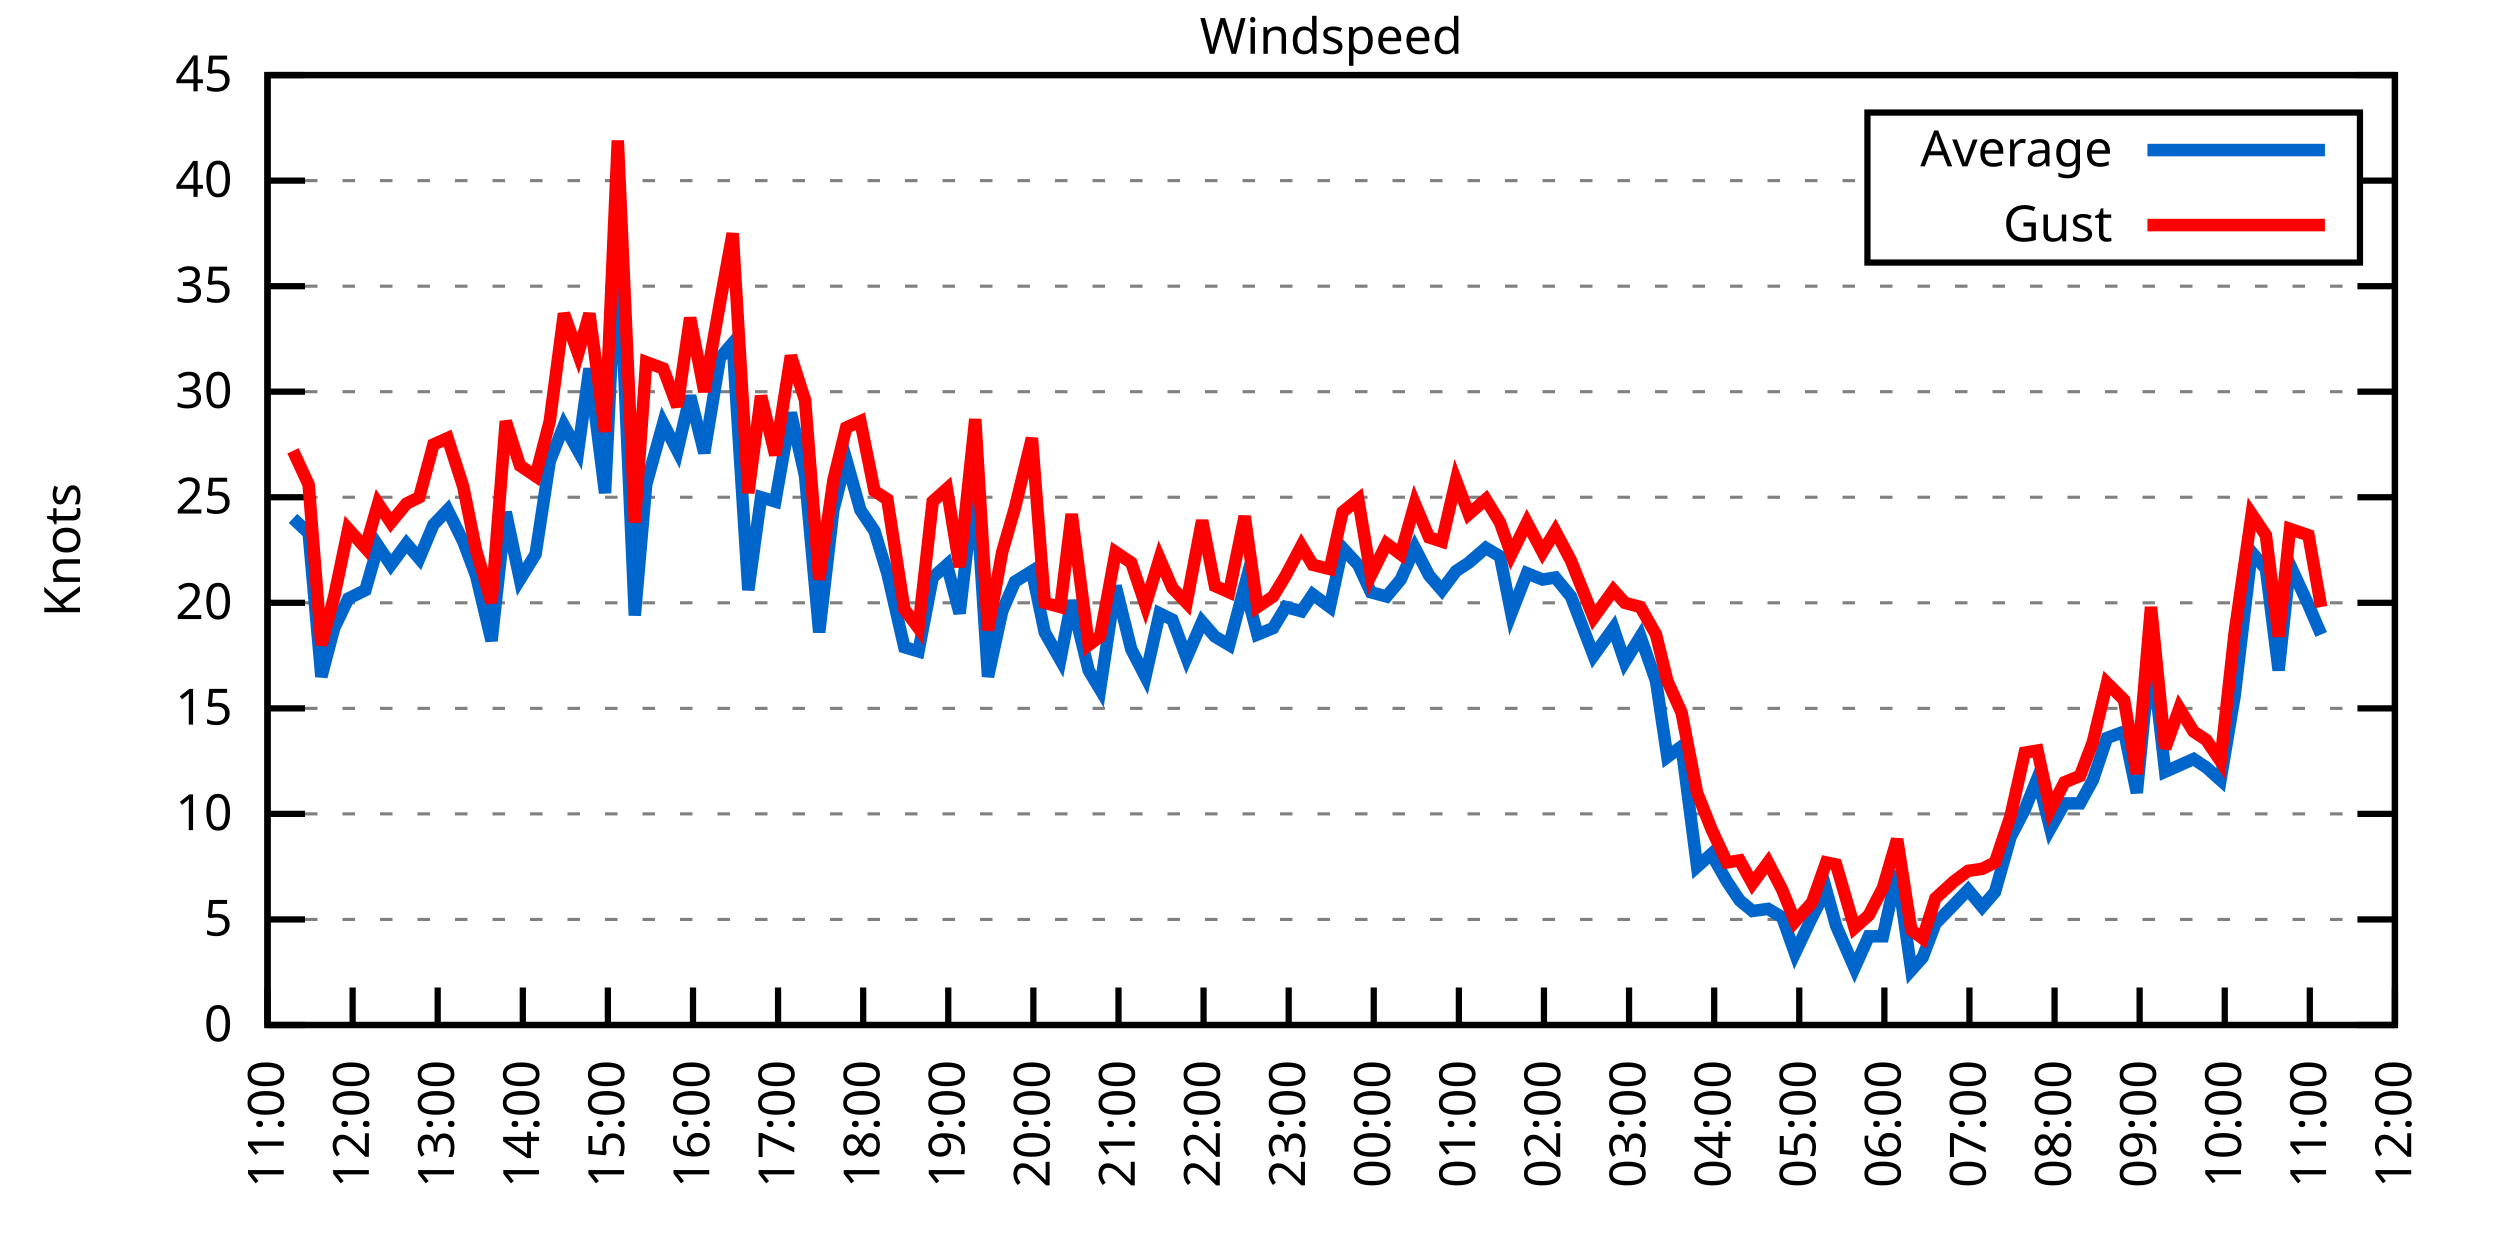
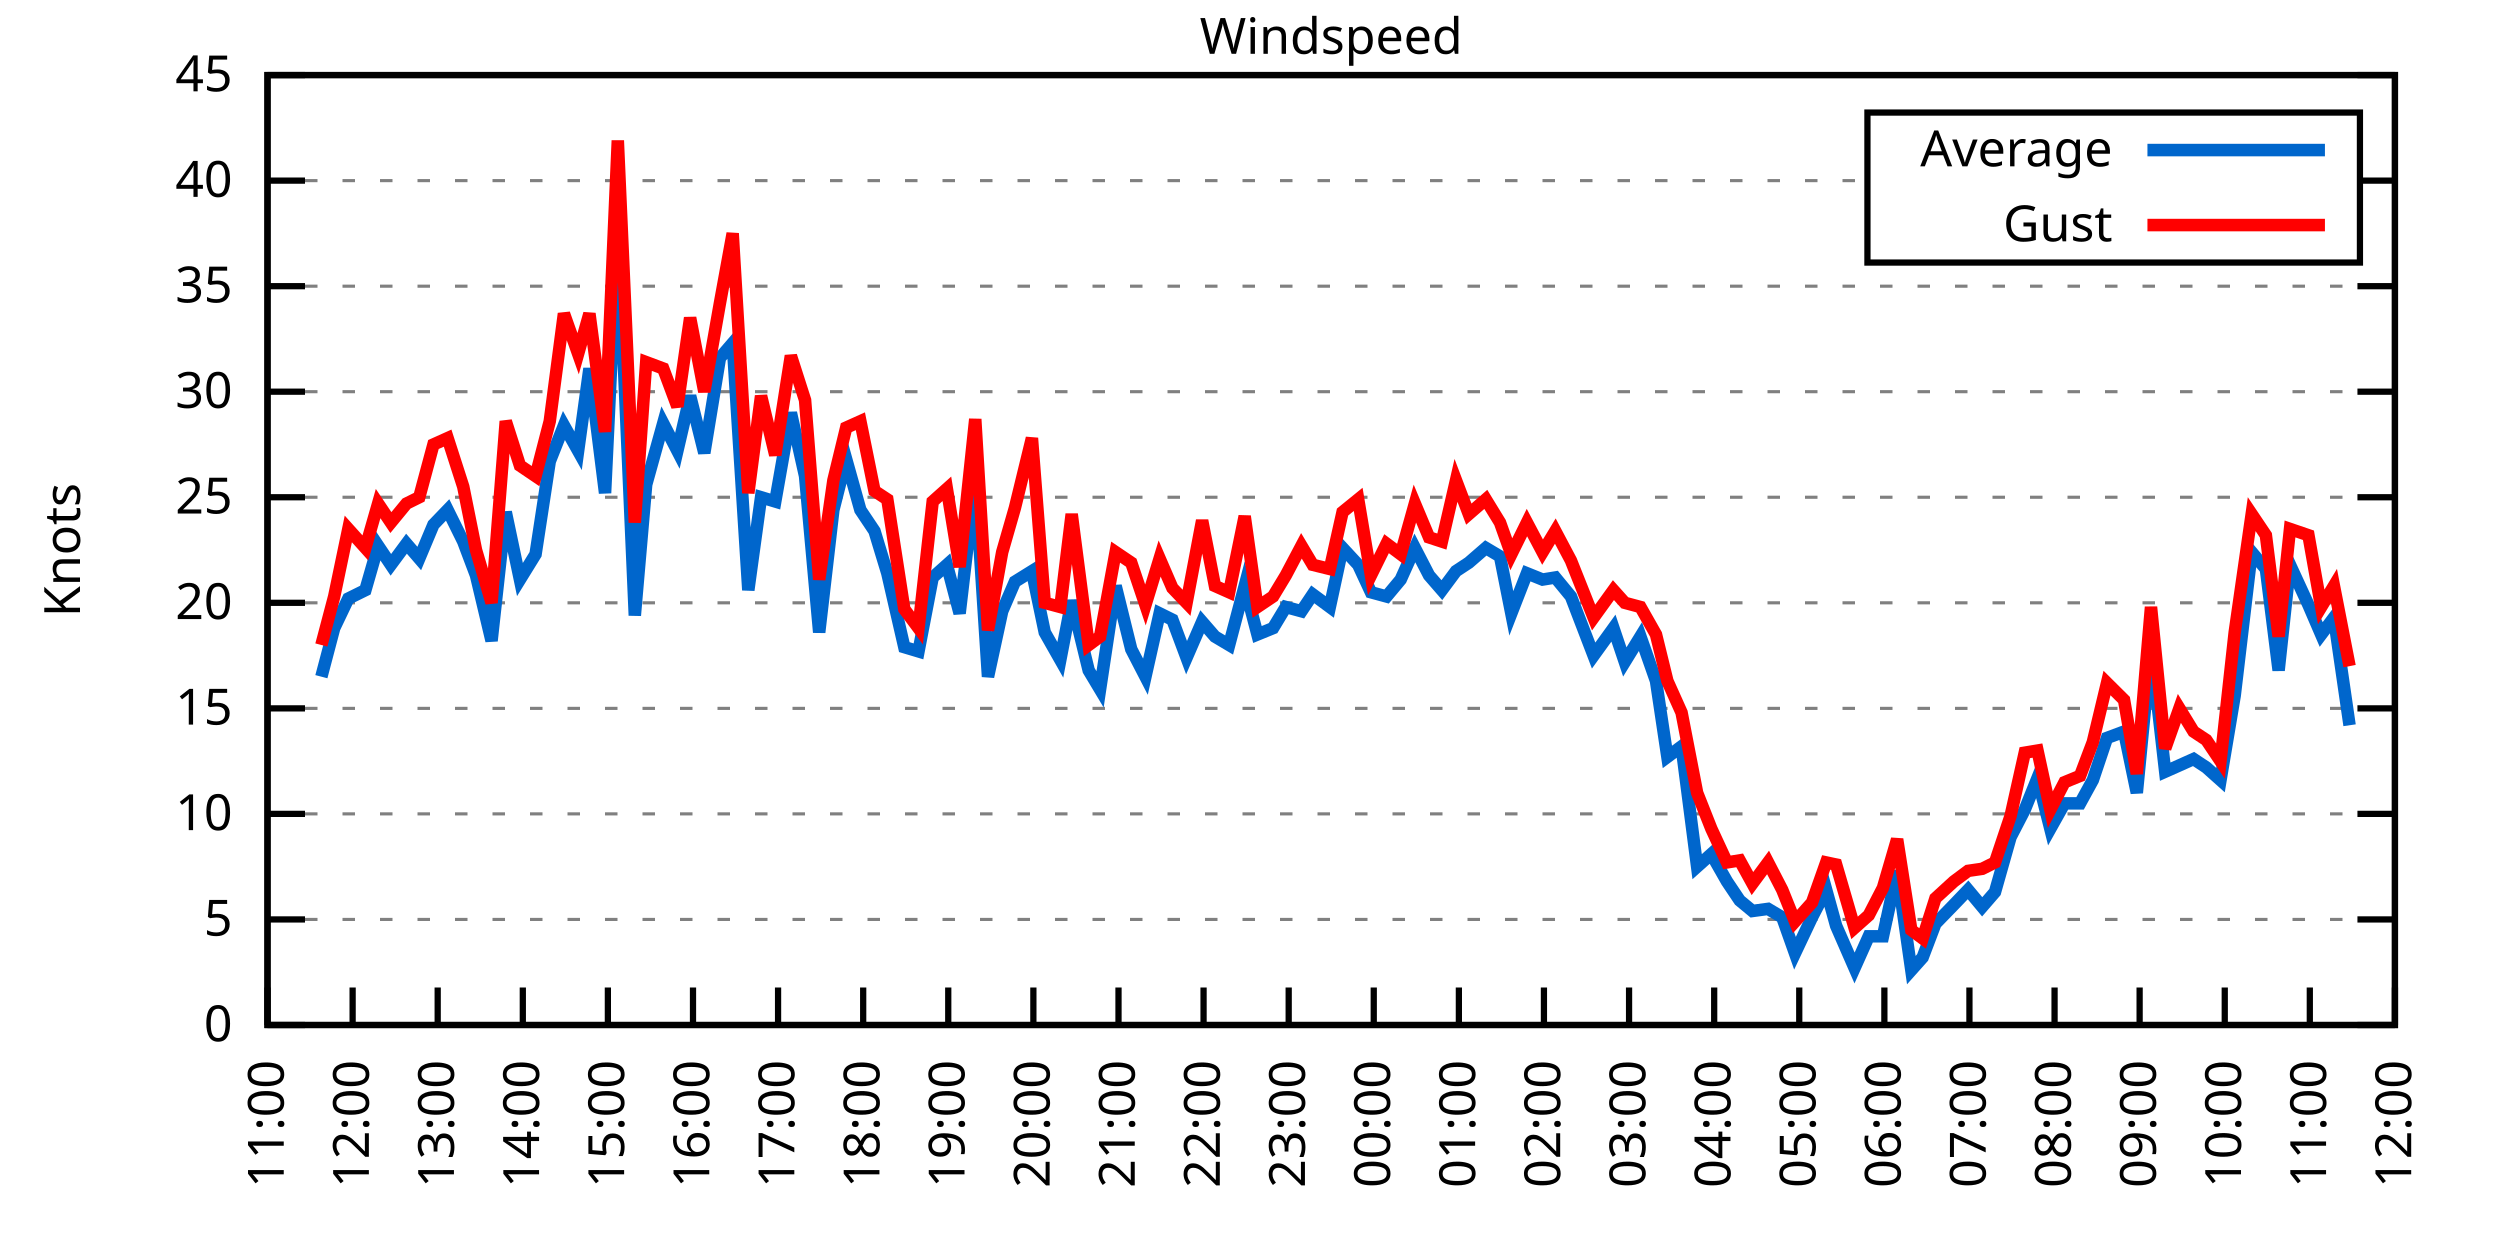
<svg xmlns="http://www.w3.org/2000/svg" xmlns:xlink="http://www.w3.org/1999/xlink" width="400" height="200" viewBox="0 0 400 200">
  <g id="gnuplot_canvas">
    <rect x="0" y="0" width="400" height="200" fill="none" />
    <defs>
      <circle id="gpDot" r="0.5" stroke-width="0.5" stroke="currentColor" />
      <path id="gpPt0" stroke-width="0.333" stroke="currentColor" d="M-1,0 h2 M0,-1 v2" />
      <path id="gpPt1" stroke-width="0.333" stroke="currentColor" d="M-1,-1 L1,1 M1,-1 L-1,1" />
      <path id="gpPt2" stroke-width="0.333" stroke="currentColor" d="M-1,0 L1,0 M0,-1 L0,1 M-1,-1 L1,1 M-1,1 L1,-1" />
      <rect id="gpPt3" stroke-width="0.333" stroke="currentColor" x="-1" y="-1" width="2" height="2" />
      <rect id="gpPt4" stroke-width="0.333" stroke="currentColor" fill="currentColor" x="-1" y="-1" width="2" height="2" />
      <circle id="gpPt5" stroke-width="0.333" stroke="currentColor" cx="0" cy="0" r="1" />
      <use xlink:href="#gpPt5" id="gpPt6" fill="currentColor" stroke="none" />
      <path id="gpPt7" stroke-width="0.333" stroke="currentColor" d="M0,-1.33 L-1.33,0.67 L1.33,0.67 z" />
      <use xlink:href="#gpPt7" id="gpPt8" fill="currentColor" stroke="none" />
      <use xlink:href="#gpPt7" id="gpPt9" stroke="currentColor" transform="rotate(180)" />
      <use xlink:href="#gpPt9" id="gpPt10" fill="currentColor" stroke="none" />
      <use xlink:href="#gpPt3" id="gpPt11" stroke="currentColor" transform="rotate(45)" />
      <use xlink:href="#gpPt11" id="gpPt12" fill="currentColor" stroke="none" />
      <path id="gpPt13" stroke-width="0.333" stroke="currentColor" d="M0,1.330 L1.265,0.411 L0.782,-1.067 L-0.782,-1.076 L-1.265,0.411 z" />
      <use xlink:href="#gpPt13" id="gpPt14" fill="currentColor" stroke="none" />
      <filter id="textbox" filterUnits="objectBoundingBox" x="0" y="0" height="1" width="1">
        <feFlood flood-color="white" flood-opacity="1" result="bgnd" />
        <feComposite in="SourceGraphic" in2="bgnd" operator="atop" />
      </filter>
      <filter id="greybox" filterUnits="objectBoundingBox" x="0" y="0" height="1" width="1">
        <feFlood flood-color="lightgrey" flood-opacity="1" result="grey" />
        <feComposite in="SourceGraphic" in2="grey" operator="atop" />
      </filter>
    </defs>
    <g fill="none" color="white" stroke="currentColor" stroke-width="1.00" stroke-linecap="butt" stroke-linejoin="miter">
</g>
    <g fill="none" color="black" stroke="currentColor" stroke-width="1.00" stroke-linecap="butt" stroke-linejoin="miter">
      <g stroke="none" shape-rendering="crispEdges">
        <polygon fill="rgb(255, 255, 255)" points="42.80,164.00 383.18,164.00 383.18,12.02 42.80,12.02 " />
      </g>
    </g>
    <g fill="none" color="black" stroke="currentColor" stroke-width="1.00" stroke-linecap="butt" stroke-linejoin="miter">
</g>
    <g fill="none" color="black" stroke="black" stroke-width="0.50" stroke-linecap="butt" stroke-linejoin="miter">
</g>
    <g fill="none" color="gray" stroke="currentColor" stroke-width="0.50" stroke-linecap="butt" stroke-linejoin="miter">
      <path stroke="gray" stroke-dasharray="2,4" class="gridline" d="M42.80,164.00 L383.19,164.00  " />
    </g>
    <g fill="none" color="gray" stroke="gray" stroke-width="1.00" stroke-linecap="butt" stroke-linejoin="miter">
</g>
    <g fill="none" color="black" stroke="currentColor" stroke-width="1.00" stroke-linecap="butt" stroke-linejoin="miter">
      <path stroke="black" d="M42.80,164.00 L48.80,164.00 M383.19,164.00 L377.19,164.00  " />
      <g transform="translate(37.20,166.60)" stroke="none" fill="black" font-family="Sans" font-size="8.00" text-anchor="end">
        <text>
          <tspan font-family="Sans"> 0</tspan>
        </text>
      </g>
    </g>
    <g fill="none" color="black" stroke="currentColor" stroke-width="1.00" stroke-linecap="butt" stroke-linejoin="miter">
</g>
    <g fill="none" color="black" stroke="black" stroke-width="0.50" stroke-linecap="butt" stroke-linejoin="miter">
</g>
    <g fill="none" color="gray" stroke="currentColor" stroke-width="0.50" stroke-linecap="butt" stroke-linejoin="miter">
      <path stroke="gray" stroke-dasharray="2,4" class="gridline" d="M42.80,147.11 L383.19,147.11  " />
    </g>
    <g fill="none" color="gray" stroke="gray" stroke-width="1.00" stroke-linecap="butt" stroke-linejoin="miter">
</g>
    <g fill="none" color="black" stroke="currentColor" stroke-width="1.00" stroke-linecap="butt" stroke-linejoin="miter">
      <path stroke="black" d="M42.80,147.11 L48.80,147.11 M383.19,147.11 L377.19,147.11  " />
      <g transform="translate(37.20,149.71)" stroke="none" fill="black" font-family="Sans" font-size="8.00" text-anchor="end">
        <text>
          <tspan font-family="Sans"> 5</tspan>
        </text>
      </g>
    </g>
    <g fill="none" color="black" stroke="currentColor" stroke-width="1.00" stroke-linecap="butt" stroke-linejoin="miter">
</g>
    <g fill="none" color="black" stroke="black" stroke-width="0.50" stroke-linecap="butt" stroke-linejoin="miter">
</g>
    <g fill="none" color="gray" stroke="currentColor" stroke-width="0.50" stroke-linecap="butt" stroke-linejoin="miter">
      <path stroke="gray" stroke-dasharray="2,4" class="gridline" d="M42.80,130.22 L383.19,130.22  " />
    </g>
    <g fill="none" color="gray" stroke="gray" stroke-width="1.00" stroke-linecap="butt" stroke-linejoin="miter">
</g>
    <g fill="none" color="black" stroke="currentColor" stroke-width="1.00" stroke-linecap="butt" stroke-linejoin="miter">
      <path stroke="black" d="M42.80,130.22 L48.80,130.22 M383.19,130.22 L377.19,130.22  " />
      <g transform="translate(37.20,132.82)" stroke="none" fill="black" font-family="Sans" font-size="8.00" text-anchor="end">
        <text>
          <tspan font-family="Sans"> 10</tspan>
        </text>
      </g>
    </g>
    <g fill="none" color="black" stroke="currentColor" stroke-width="1.00" stroke-linecap="butt" stroke-linejoin="miter">
</g>
    <g fill="none" color="black" stroke="black" stroke-width="0.50" stroke-linecap="butt" stroke-linejoin="miter">
</g>
    <g fill="none" color="gray" stroke="currentColor" stroke-width="0.50" stroke-linecap="butt" stroke-linejoin="miter">
      <path stroke="gray" stroke-dasharray="2,4" class="gridline" d="M42.80,113.34 L383.19,113.34  " />
    </g>
    <g fill="none" color="gray" stroke="gray" stroke-width="1.00" stroke-linecap="butt" stroke-linejoin="miter">
</g>
    <g fill="none" color="black" stroke="currentColor" stroke-width="1.00" stroke-linecap="butt" stroke-linejoin="miter">
      <path stroke="black" d="M42.80,113.34 L48.80,113.34 M383.19,113.34 L377.19,113.34  " />
      <g transform="translate(37.20,115.94)" stroke="none" fill="black" font-family="Sans" font-size="8.00" text-anchor="end">
        <text>
          <tspan font-family="Sans"> 15</tspan>
        </text>
      </g>
    </g>
    <g fill="none" color="black" stroke="currentColor" stroke-width="1.00" stroke-linecap="butt" stroke-linejoin="miter">
</g>
    <g fill="none" color="black" stroke="black" stroke-width="0.50" stroke-linecap="butt" stroke-linejoin="miter">
</g>
    <g fill="none" color="gray" stroke="currentColor" stroke-width="0.50" stroke-linecap="butt" stroke-linejoin="miter">
      <path stroke="gray" stroke-dasharray="2,4" class="gridline" d="M42.80,96.45 L383.19,96.45  " />
    </g>
    <g fill="none" color="gray" stroke="gray" stroke-width="1.00" stroke-linecap="butt" stroke-linejoin="miter">
</g>
    <g fill="none" color="black" stroke="currentColor" stroke-width="1.00" stroke-linecap="butt" stroke-linejoin="miter">
      <path stroke="black" d="M42.80,96.45 L48.80,96.45 M383.19,96.45 L377.19,96.45  " />
      <g transform="translate(37.20,99.05)" stroke="none" fill="black" font-family="Sans" font-size="8.00" text-anchor="end">
        <text>
          <tspan font-family="Sans"> 20</tspan>
        </text>
      </g>
    </g>
    <g fill="none" color="black" stroke="currentColor" stroke-width="1.00" stroke-linecap="butt" stroke-linejoin="miter">
</g>
    <g fill="none" color="black" stroke="black" stroke-width="0.50" stroke-linecap="butt" stroke-linejoin="miter">
</g>
    <g fill="none" color="gray" stroke="currentColor" stroke-width="0.50" stroke-linecap="butt" stroke-linejoin="miter">
      <path stroke="gray" stroke-dasharray="2,4" class="gridline" d="M42.80,79.56 L383.19,79.56  " />
    </g>
    <g fill="none" color="gray" stroke="gray" stroke-width="1.00" stroke-linecap="butt" stroke-linejoin="miter">
</g>
    <g fill="none" color="black" stroke="currentColor" stroke-width="1.00" stroke-linecap="butt" stroke-linejoin="miter">
      <path stroke="black" d="M42.80,79.56 L48.80,79.56 M383.19,79.56 L377.19,79.56  " />
      <g transform="translate(37.20,82.16)" stroke="none" fill="black" font-family="Sans" font-size="8.00" text-anchor="end">
        <text>
          <tspan font-family="Sans"> 25</tspan>
        </text>
      </g>
    </g>
    <g fill="none" color="black" stroke="currentColor" stroke-width="1.00" stroke-linecap="butt" stroke-linejoin="miter">
</g>
    <g fill="none" color="black" stroke="black" stroke-width="0.50" stroke-linecap="butt" stroke-linejoin="miter">
</g>
    <g fill="none" color="gray" stroke="currentColor" stroke-width="0.50" stroke-linecap="butt" stroke-linejoin="miter">
      <path stroke="gray" stroke-dasharray="2,4" class="gridline" d="M42.80,62.67 L383.19,62.67  " />
    </g>
    <g fill="none" color="gray" stroke="gray" stroke-width="1.00" stroke-linecap="butt" stroke-linejoin="miter">
</g>
    <g fill="none" color="black" stroke="currentColor" stroke-width="1.00" stroke-linecap="butt" stroke-linejoin="miter">
      <path stroke="black" d="M42.80,62.67 L48.80,62.67 M383.19,62.67 L377.19,62.67  " />
      <g transform="translate(37.20,65.27)" stroke="none" fill="black" font-family="Sans" font-size="8.00" text-anchor="end">
        <text>
          <tspan font-family="Sans"> 30</tspan>
        </text>
      </g>
    </g>
    <g fill="none" color="black" stroke="currentColor" stroke-width="1.00" stroke-linecap="butt" stroke-linejoin="miter">
</g>
    <g fill="none" color="black" stroke="black" stroke-width="0.50" stroke-linecap="butt" stroke-linejoin="miter">
</g>
    <g fill="none" color="gray" stroke="currentColor" stroke-width="0.50" stroke-linecap="butt" stroke-linejoin="miter">
      <path stroke="gray" stroke-dasharray="2,4" class="gridline" d="M42.80,45.79 L383.19,45.79  " />
    </g>
    <g fill="none" color="gray" stroke="gray" stroke-width="1.00" stroke-linecap="butt" stroke-linejoin="miter">
</g>
    <g fill="none" color="black" stroke="currentColor" stroke-width="1.00" stroke-linecap="butt" stroke-linejoin="miter">
      <path stroke="black" d="M42.80,45.79 L48.80,45.79 M383.19,45.79 L377.19,45.79  " />
      <g transform="translate(37.20,48.39)" stroke="none" fill="black" font-family="Sans" font-size="8.00" text-anchor="end">
        <text>
          <tspan font-family="Sans"> 35</tspan>
        </text>
      </g>
    </g>
    <g fill="none" color="black" stroke="currentColor" stroke-width="1.00" stroke-linecap="butt" stroke-linejoin="miter">
</g>
    <g fill="none" color="black" stroke="black" stroke-width="0.50" stroke-linecap="butt" stroke-linejoin="miter">
</g>
    <g fill="none" color="gray" stroke="currentColor" stroke-width="0.50" stroke-linecap="butt" stroke-linejoin="miter">
      <path stroke="gray" stroke-dasharray="2,4" class="gridline" d="M42.80,28.90 L298.79,28.90 M377.59,28.90 L383.19,28.90  " />
    </g>
    <g fill="none" color="gray" stroke="gray" stroke-width="1.00" stroke-linecap="butt" stroke-linejoin="miter">
</g>
    <g fill="none" color="black" stroke="currentColor" stroke-width="1.00" stroke-linecap="butt" stroke-linejoin="miter">
      <path stroke="black" d="M42.80,28.90 L48.80,28.90 M383.19,28.90 L377.19,28.90  " />
      <g transform="translate(37.20,31.50)" stroke="none" fill="black" font-family="Sans" font-size="8.00" text-anchor="end">
        <text>
          <tspan font-family="Sans"> 40</tspan>
        </text>
      </g>
    </g>
    <g fill="none" color="black" stroke="currentColor" stroke-width="1.00" stroke-linecap="butt" stroke-linejoin="miter">
</g>
    <g fill="none" color="black" stroke="black" stroke-width="0.50" stroke-linecap="butt" stroke-linejoin="miter">
</g>
    <g fill="none" color="gray" stroke="currentColor" stroke-width="0.50" stroke-linecap="butt" stroke-linejoin="miter">
      <path stroke="gray" stroke-dasharray="2,4" class="gridline" d="M42.80,12.01 L383.19,12.01  " />
    </g>
    <g fill="none" color="gray" stroke="gray" stroke-width="1.00" stroke-linecap="butt" stroke-linejoin="miter">
</g>
    <g fill="none" color="black" stroke="currentColor" stroke-width="1.00" stroke-linecap="butt" stroke-linejoin="miter">
      <path stroke="black" d="M42.80,12.01 L48.80,12.01 M383.19,12.01 L377.19,12.01  " />
      <g transform="translate(37.20,14.61)" stroke="none" fill="black" font-family="Sans" font-size="8.00" text-anchor="end">
        <text>
          <tspan font-family="Sans"> 45</tspan>
        </text>
      </g>
    </g>
    <g fill="none" color="black" stroke="currentColor" stroke-width="1.00" stroke-linecap="butt" stroke-linejoin="miter">
      <path stroke="black" d="M42.80,164.00 L42.80,158.00  " />
      <g transform="translate(45.40,169.60) rotate(270.00)" stroke="none" fill="black" font-family="Sans" font-size="8.00" text-anchor="end">
        <text>
          <tspan font-family="Sans">11:00</tspan>
        </text>
      </g>
    </g>
    <g fill="none" color="black" stroke="currentColor" stroke-width="1.00" stroke-linecap="butt" stroke-linejoin="miter">
      <path stroke="black" d="M56.42,164.00 L56.42,158.00  " />
      <g transform="translate(59.02,169.60) rotate(270.00)" stroke="none" fill="black" font-family="Sans" font-size="8.00" text-anchor="end">
        <text>
          <tspan font-family="Sans">12:00</tspan>
        </text>
      </g>
    </g>
    <g fill="none" color="black" stroke="currentColor" stroke-width="1.00" stroke-linecap="butt" stroke-linejoin="miter">
      <path stroke="black" d="M70.03,164.00 L70.03,158.00  " />
      <g transform="translate(72.63,169.60) rotate(270.00)" stroke="none" fill="black" font-family="Sans" font-size="8.00" text-anchor="end">
        <text>
          <tspan font-family="Sans">13:00</tspan>
        </text>
      </g>
    </g>
    <g fill="none" color="black" stroke="currentColor" stroke-width="1.00" stroke-linecap="butt" stroke-linejoin="miter">
      <path stroke="black" d="M83.65,164.00 L83.65,158.00  " />
      <g transform="translate(86.25,169.60) rotate(270.00)" stroke="none" fill="black" font-family="Sans" font-size="8.00" text-anchor="end">
        <text>
          <tspan font-family="Sans">14:00</tspan>
        </text>
      </g>
    </g>
    <g fill="none" color="black" stroke="currentColor" stroke-width="1.00" stroke-linecap="butt" stroke-linejoin="miter">
      <path stroke="black" d="M97.26,164.00 L97.26,158.00  " />
      <g transform="translate(99.86,169.60) rotate(270.00)" stroke="none" fill="black" font-family="Sans" font-size="8.00" text-anchor="end">
        <text>
          <tspan font-family="Sans">15:00</tspan>
        </text>
      </g>
    </g>
    <g fill="none" color="black" stroke="currentColor" stroke-width="1.00" stroke-linecap="butt" stroke-linejoin="miter">
      <path stroke="black" d="M110.88,164.00 L110.88,158.00  " />
      <g transform="translate(113.48,169.60) rotate(270.00)" stroke="none" fill="black" font-family="Sans" font-size="8.00" text-anchor="end">
        <text>
          <tspan font-family="Sans">16:00</tspan>
        </text>
      </g>
    </g>
    <g fill="none" color="black" stroke="currentColor" stroke-width="1.00" stroke-linecap="butt" stroke-linejoin="miter">
      <path stroke="black" d="M124.49,164.00 L124.49,158.00  " />
      <g transform="translate(127.09,169.60) rotate(270.00)" stroke="none" fill="black" font-family="Sans" font-size="8.00" text-anchor="end">
        <text>
          <tspan font-family="Sans">17:00</tspan>
        </text>
      </g>
    </g>
    <g fill="none" color="black" stroke="currentColor" stroke-width="1.00" stroke-linecap="butt" stroke-linejoin="miter">
      <path stroke="black" d="M138.11,164.00 L138.11,158.00  " />
      <g transform="translate(140.71,169.60) rotate(270.00)" stroke="none" fill="black" font-family="Sans" font-size="8.00" text-anchor="end">
        <text>
          <tspan font-family="Sans">18:00</tspan>
        </text>
      </g>
    </g>
    <g fill="none" color="black" stroke="currentColor" stroke-width="1.00" stroke-linecap="butt" stroke-linejoin="miter">
      <path stroke="black" d="M151.72,164.00 L151.72,158.00  " />
      <g transform="translate(154.32,169.60) rotate(270.00)" stroke="none" fill="black" font-family="Sans" font-size="8.00" text-anchor="end">
        <text>
          <tspan font-family="Sans">19:00</tspan>
        </text>
      </g>
    </g>
    <g fill="none" color="black" stroke="currentColor" stroke-width="1.00" stroke-linecap="butt" stroke-linejoin="miter">
      <path stroke="black" d="M165.34,164.00 L165.34,158.00  " />
      <g transform="translate(167.94,169.60) rotate(270.00)" stroke="none" fill="black" font-family="Sans" font-size="8.00" text-anchor="end">
        <text>
          <tspan font-family="Sans">20:00</tspan>
        </text>
      </g>
    </g>
    <g fill="none" color="black" stroke="currentColor" stroke-width="1.00" stroke-linecap="butt" stroke-linejoin="miter">
      <path stroke="black" d="M178.96,164.00 L178.96,158.00  " />
      <g transform="translate(181.56,169.60) rotate(270.00)" stroke="none" fill="black" font-family="Sans" font-size="8.00" text-anchor="end">
        <text>
          <tspan font-family="Sans">21:00</tspan>
        </text>
      </g>
    </g>
    <g fill="none" color="black" stroke="currentColor" stroke-width="1.00" stroke-linecap="butt" stroke-linejoin="miter">
      <path stroke="black" d="M192.57,164.00 L192.57,158.00  " />
      <g transform="translate(195.17,169.60) rotate(270.00)" stroke="none" fill="black" font-family="Sans" font-size="8.00" text-anchor="end">
        <text>
          <tspan font-family="Sans">22:00</tspan>
        </text>
      </g>
    </g>
    <g fill="none" color="black" stroke="currentColor" stroke-width="1.00" stroke-linecap="butt" stroke-linejoin="miter">
      <path stroke="black" d="M206.19,164.00 L206.19,158.00  " />
      <g transform="translate(208.79,169.60) rotate(270.00)" stroke="none" fill="black" font-family="Sans" font-size="8.00" text-anchor="end">
        <text>
          <tspan font-family="Sans">23:00</tspan>
        </text>
      </g>
    </g>
    <g fill="none" color="black" stroke="currentColor" stroke-width="1.00" stroke-linecap="butt" stroke-linejoin="miter">
      <path stroke="black" d="M219.80,164.00 L219.80,158.00  " />
      <g transform="translate(222.40,169.60) rotate(270.00)" stroke="none" fill="black" font-family="Sans" font-size="8.00" text-anchor="end">
        <text>
          <tspan font-family="Sans">00:00</tspan>
        </text>
      </g>
    </g>
    <g fill="none" color="black" stroke="currentColor" stroke-width="1.00" stroke-linecap="butt" stroke-linejoin="miter">
      <path stroke="black" d="M233.42,164.00 L233.42,158.00  " />
      <g transform="translate(236.02,169.60) rotate(270.00)" stroke="none" fill="black" font-family="Sans" font-size="8.00" text-anchor="end">
        <text>
          <tspan font-family="Sans">01:00</tspan>
        </text>
      </g>
    </g>
    <g fill="none" color="black" stroke="currentColor" stroke-width="1.00" stroke-linecap="butt" stroke-linejoin="miter">
      <path stroke="black" d="M247.03,164.00 L247.03,158.00  " />
      <g transform="translate(249.63,169.60) rotate(270.00)" stroke="none" fill="black" font-family="Sans" font-size="8.00" text-anchor="end">
        <text>
          <tspan font-family="Sans">02:00</tspan>
        </text>
      </g>
    </g>
    <g fill="none" color="black" stroke="currentColor" stroke-width="1.00" stroke-linecap="butt" stroke-linejoin="miter">
      <path stroke="black" d="M260.65,164.00 L260.65,158.00  " />
      <g transform="translate(263.25,169.60) rotate(270.00)" stroke="none" fill="black" font-family="Sans" font-size="8.00" text-anchor="end">
        <text>
          <tspan font-family="Sans">03:00</tspan>
        </text>
      </g>
    </g>
    <g fill="none" color="black" stroke="currentColor" stroke-width="1.00" stroke-linecap="butt" stroke-linejoin="miter">
      <path stroke="black" d="M274.27,164.00 L274.27,158.00  " />
      <g transform="translate(276.87,169.60) rotate(270.00)" stroke="none" fill="black" font-family="Sans" font-size="8.00" text-anchor="end">
        <text>
          <tspan font-family="Sans">04:00</tspan>
        </text>
      </g>
    </g>
    <g fill="none" color="black" stroke="currentColor" stroke-width="1.00" stroke-linecap="butt" stroke-linejoin="miter">
      <path stroke="black" d="M287.88,164.00 L287.88,158.00  " />
      <g transform="translate(290.48,169.60) rotate(270.00)" stroke="none" fill="black" font-family="Sans" font-size="8.00" text-anchor="end">
        <text>
          <tspan font-family="Sans">05:00</tspan>
        </text>
      </g>
    </g>
    <g fill="none" color="black" stroke="currentColor" stroke-width="1.00" stroke-linecap="butt" stroke-linejoin="miter">
      <path stroke="black" d="M301.50,164.00 L301.50,158.00  " />
      <g transform="translate(304.10,169.60) rotate(270.00)" stroke="none" fill="black" font-family="Sans" font-size="8.00" text-anchor="end">
        <text>
          <tspan font-family="Sans">06:00</tspan>
        </text>
      </g>
    </g>
    <g fill="none" color="black" stroke="currentColor" stroke-width="1.00" stroke-linecap="butt" stroke-linejoin="miter">
      <path stroke="black" d="M315.11,164.00 L315.11,158.00  " />
      <g transform="translate(317.71,169.60) rotate(270.00)" stroke="none" fill="black" font-family="Sans" font-size="8.00" text-anchor="end">
        <text>
          <tspan font-family="Sans">07:00</tspan>
        </text>
      </g>
    </g>
    <g fill="none" color="black" stroke="currentColor" stroke-width="1.00" stroke-linecap="butt" stroke-linejoin="miter">
      <path stroke="black" d="M328.73,164.00 L328.73,158.00  " />
      <g transform="translate(331.33,169.60) rotate(270.00)" stroke="none" fill="black" font-family="Sans" font-size="8.00" text-anchor="end">
        <text>
          <tspan font-family="Sans">08:00</tspan>
        </text>
      </g>
    </g>
    <g fill="none" color="black" stroke="currentColor" stroke-width="1.00" stroke-linecap="butt" stroke-linejoin="miter">
      <path stroke="black" d="M342.34,164.00 L342.34,158.00  " />
      <g transform="translate(344.94,169.60) rotate(270.00)" stroke="none" fill="black" font-family="Sans" font-size="8.00" text-anchor="end">
        <text>
          <tspan font-family="Sans">09:00</tspan>
        </text>
      </g>
    </g>
    <g fill="none" color="black" stroke="currentColor" stroke-width="1.00" stroke-linecap="butt" stroke-linejoin="miter">
      <path stroke="black" d="M355.96,164.00 L355.96,158.00  " />
      <g transform="translate(358.56,169.60) rotate(270.00)" stroke="none" fill="black" font-family="Sans" font-size="8.00" text-anchor="end">
        <text>
          <tspan font-family="Sans">10:00</tspan>
        </text>
      </g>
    </g>
    <g fill="none" color="black" stroke="currentColor" stroke-width="1.00" stroke-linecap="butt" stroke-linejoin="miter">
      <path stroke="black" d="M369.57,164.00 L369.57,158.00  " />
      <g transform="translate(372.17,169.60) rotate(270.00)" stroke="none" fill="black" font-family="Sans" font-size="8.00" text-anchor="end">
        <text>
          <tspan font-family="Sans">11:00</tspan>
        </text>
      </g>
    </g>
    <g fill="none" color="black" stroke="currentColor" stroke-width="1.00" stroke-linecap="butt" stroke-linejoin="miter">
      <path stroke="black" d="M383.19,164.00 L383.19,158.00  " />
      <g transform="translate(385.79,169.60) rotate(270.00)" stroke="none" fill="black" font-family="Sans" font-size="8.00" text-anchor="end">
        <text>
          <tspan font-family="Sans">12:00</tspan>
        </text>
      </g>
    </g>
    <g fill="none" color="black" stroke="currentColor" stroke-width="1.00" stroke-linecap="butt" stroke-linejoin="miter">
</g>
    <g fill="none" color="black" stroke="currentColor" stroke-width="1.00" stroke-linecap="butt" stroke-linejoin="miter">
      <path stroke="black" d="M42.80,12.01 L42.80,164.00 L383.19,164.00 L383.19,12.01 L42.80,12.01 Z  " />
    </g>
    <g fill="none" color="black" stroke="currentColor" stroke-width="1.00" stroke-linecap="butt" stroke-linejoin="miter">
</g>
    <g fill="none" color="black" stroke="currentColor" stroke-width="1.00" stroke-linecap="butt" stroke-linejoin="miter">
      <path stroke="black" d="M298.79,42.01 L298.79,18.01 L377.59,18.01 L377.59,42.01 L298.79,42.01 Z  " />
    </g>
    <g id="Windspeed_plot_1">
      <g fill="none" color="white" stroke="black" stroke-width="2.00" stroke-linecap="butt" stroke-linejoin="miter">
</g>
      <g fill="none" color="black" stroke="currentColor" stroke-width="2.00" stroke-linecap="butt" stroke-linejoin="miter">
        <g transform="translate(337.99,26.61)" stroke="none" fill="black" font-family="Sans" font-size="8.00" text-anchor="end">
          <text>
            <tspan font-family="Sans">Average</tspan>
          </text>
        </g>
      </g>
      <g fill="none" color="black" stroke="currentColor" stroke-width="2.00" stroke-linecap="butt" stroke-linejoin="miter">
-         <path stroke="rgb(  0, 102, 204)" d="M343.59,24.01 L371.99,24.01 M46.88,82.94 L49.38,85.30 L51.42,108.27 L53.47,100.50 L55.73,95.77 L58.46,94.42   L60.50,87.33 L62.54,90.37 L65.04,86.99 L67.08,89.36 L69.35,83.95 L71.62,81.59 L74.12,86.65 L76.16,92.06   L78.65,102.53 L80.92,81.93 L83.19,92.73 L85.69,88.68 L87.96,73.82 L90.23,68.08 L92.50,72.13 L94.31,58.96   L96.81,78.89 L98.85,36.33 L101.57,98.48 L103.39,77.53 L106.11,67.74 L108.38,72.13 L110.42,63.35 L112.69,72.47   L115.19,57.27 L117.23,54.90 L119.73,94.42 L121.77,79.56 L124.04,80.24 L126.54,66.05 L128.81,76.18 L131.07,101.18   L133.34,81.59 L135.39,73.48 L137.66,81.59 L139.92,84.97 L141.97,91.72 L144.69,103.54 L146.96,104.22 L149.23,92.40   L151.50,90.37 L153.54,98.14 L156.04,76.86 L158.08,108.27 L160.35,97.80 L162.39,93.07 L165.11,91.38 L167.16,101.18   L169.65,105.57 L171.47,96.11 L174.19,107.26 L176.01,110.30 L178.50,93.75 L181.00,103.88 L183.27,108.27 L185.54,98.14   L187.58,99.15 L189.85,105.23 L192.34,99.49 L194.39,101.85 L196.66,103.20 L199.15,93.75 L201.19,101.52 L203.69,100.50   L205.73,97.12 L208.23,97.80 L210.04,95.10 L212.77,97.12 L214.81,87.67 L217.31,90.37 L219.35,94.76 L221.85,95.44   L224.11,92.73 L226.38,87.67 L228.65,92.06 L230.70,94.42 L232.96,91.38 L235.01,90.03 L237.73,87.67 L240.00,89.02   L241.81,98.14 L244.31,91.72 L246.81,92.73 L248.85,92.40 L251.35,95.44 L254.98,104.89 L258.15,100.50 L259.97,105.91   L262.47,101.85 L264.96,108.95 L266.78,121.11 L269.05,119.42 L271.54,138.67 L273.81,136.64 L276.31,141.03 L278.35,144.07   L280.39,145.76 L282.89,145.42 L285.16,146.77 L287.20,152.52 L289.92,146.77 L292.19,142.38 L293.78,148.13 L296.73,154.88   L299.00,149.81 L301.27,149.81 L303.54,139.34 L305.81,155.22 L307.62,153.19 L309.67,147.79 L312.62,144.75 L314.89,142.38   L317.15,145.09 L319.20,142.72 L321.69,133.94 L323.96,129.55 L326.00,124.48 L328.05,132.59 L330.32,128.54 L332.81,128.54   L334.85,124.82 L337.12,118.07 L339.85,117.05 L341.89,126.85 L344.16,103.54 L346.43,123.47 L348.70,122.46 L350.97,121.44   L353.01,122.79 L355.28,124.82 L357.55,111.31 L360.27,88.34 L362.54,91.04 L364.58,107.26 L366.40,90.37 L369.35,96.79   L371.39,101.52  " />
+         <path stroke="rgb(  0, 102, 204)" d="M343.59,24.01 L371.99,24.01 M51.42,108.27 L53.47,100.50 L55.73,95.77 L58.46,94.42 L60.50,87.33 L62.54,90.37   L65.04,86.99 L67.08,89.36 L69.35,83.95 L71.62,81.59 L74.12,86.65 L76.16,92.06 L78.65,102.53 L80.92,81.93   L83.19,92.73 L85.69,88.68 L87.96,73.82 L90.23,68.08 L92.50,72.13 L94.31,58.96 L96.81,78.89 L98.85,36.33   L101.57,98.48 L103.39,77.53 L106.11,67.74 L108.38,72.13 L110.42,63.35 L112.69,72.47 L115.19,57.27 L117.23,54.90   L119.73,94.42 L121.77,79.56 L124.04,80.24 L126.54,66.05 L128.81,76.18 L131.07,101.18 L133.34,81.59 L135.39,73.48   L137.66,81.59 L139.92,84.97 L141.97,91.72 L144.69,103.54 L146.96,104.22 L149.23,92.40 L151.50,90.37 L153.54,98.14   L156.04,76.86 L158.08,108.27 L160.35,97.80 L162.39,93.07 L165.11,91.38 L167.16,101.18 L169.65,105.57 L171.47,96.11   L174.19,107.26 L176.01,110.30 L178.50,93.75 L181.00,103.88 L183.27,108.27 L185.54,98.14 L187.58,99.15 L189.85,105.23   L192.34,99.49 L194.39,101.85 L196.66,103.20 L199.15,93.75 L201.19,101.52 L203.69,100.50 L205.73,97.12 L208.23,97.80   L210.04,95.10 L212.77,97.12 L214.81,87.67 L217.31,90.37 L219.35,94.76 L221.85,95.44 L224.11,92.73 L226.38,87.67   L228.65,92.06 L230.70,94.42 L232.96,91.38 L235.01,90.03 L237.73,87.67 L240.00,89.02 L241.81,98.14 L244.31,91.72   L246.81,92.73 L248.85,92.40 L251.35,95.44 L254.98,104.89 L258.15,100.50 L259.97,105.91 L262.47,101.85 L264.96,108.95   L266.78,121.11 L269.05,119.42 L271.54,138.67 L273.81,136.64 L276.31,141.03 L278.35,144.07 L280.39,145.76 L282.89,145.42   L285.16,146.77 L287.20,152.52 L289.92,146.77 L292.19,142.38 L293.78,148.13 L296.73,154.88 L299.00,149.81 L301.27,149.81   L303.54,139.34 L305.81,155.22 L307.62,153.19 L309.67,147.79 L312.62,144.75 L314.89,142.38 L317.15,145.09 L319.20,142.72   L321.69,133.94 L323.96,129.55 L326.00,124.48 L328.05,132.59 L330.32,128.54 L332.81,128.54 L334.85,124.82 L337.12,118.07   L339.85,117.05 L341.89,126.85 L344.16,103.54 L346.43,123.47 L348.70,122.46 L350.97,121.44 L353.01,122.79 L355.28,124.82   L357.55,111.31 L360.27,88.34 L362.54,91.04 L364.58,107.26 L366.40,90.37 L369.35,96.79 L371.39,101.52 L373.43,98.81   L375.93,116.04  " />
      </g>
    </g>
    <g id="Windspeed_plot_2">
      <g fill="none" color="black" stroke="currentColor" stroke-width="2.00" stroke-linecap="butt" stroke-linejoin="miter">
        <g transform="translate(337.99,38.61)" stroke="none" fill="black" font-family="Sans" font-size="8.00" text-anchor="end">
          <text>
            <tspan font-family="Sans">Gust</tspan>
          </text>
        </g>
      </g>
      <g fill="none" color="black" stroke="currentColor" stroke-width="2.00" stroke-linecap="butt" stroke-linejoin="miter">
-         <path stroke="rgb(255,   0,   0)" d="M343.59,36.01 L371.99,36.01 M46.88,72.13 L49.38,77.53 L51.42,103.20 L53.47,95.44 L55.73,84.63 L58.46,87.67   L60.50,80.57 L62.54,83.61 L65.04,80.57 L67.08,79.56 L69.35,71.12 L71.62,70.10 L74.12,77.87 L76.16,88.00   L78.65,96.45 L80.92,67.40 L83.19,74.49 L85.69,76.18 L87.96,67.40 L90.23,50.18 L92.50,56.59 L94.31,50.18   L96.81,69.09 L98.85,22.48 L101.57,83.61 L103.39,57.94 L106.11,58.96 L108.38,65.04 L110.42,50.85 L112.69,62.67   L115.19,48.49 L117.23,37.34 L119.73,78.89 L121.77,63.35 L124.04,72.81 L126.54,56.93 L128.81,64.02 L131.07,92.73   L133.34,76.86 L135.39,68.42 L137.66,67.40 L139.92,78.55 L141.97,79.90 L144.69,97.46 L146.96,100.50 L149.23,80.24   L151.50,78.21 L153.54,90.71 L156.04,67.06 L158.08,100.84 L160.35,88.34 L162.39,81.25 L165.11,70.10 L167.16,96.45   L169.65,97.12 L171.47,82.26 L174.19,103.20 L176.01,101.85 L178.50,88.34 L181.00,90.03 L183.27,96.79 L185.54,89.36   L187.58,94.08 L189.85,96.45 L192.34,83.28 L194.39,93.75 L196.66,94.76 L199.15,82.60 L201.19,97.12 L203.69,95.44   L205.73,92.06 L208.23,87.33 L210.04,90.37 L212.77,91.04 L214.81,81.93 L217.31,79.90 L219.35,92.06 L221.85,86.99   L224.11,88.68 L226.38,80.57 L228.65,85.98 L230.70,86.65 L232.96,76.86 L235.01,82.26 L237.73,79.90 L240.00,83.61   L241.81,88.68 L244.31,83.61 L246.81,88.34 L248.85,84.97 L251.35,89.69 L254.98,98.81 L258.15,94.42 L259.97,96.45   L262.47,97.12 L264.96,101.52 L266.78,108.95 L269.05,114.01 L271.54,126.85 L273.81,132.59 L276.31,137.99 L278.35,137.66   L280.39,141.37 L282.89,137.99 L285.16,142.38 L287.20,147.45 L289.92,144.41 L292.19,137.99 L293.78,138.33 L296.73,148.46   L299.00,146.44 L301.27,142.05 L303.54,134.28 L305.81,148.80 L307.62,150.15 L309.67,143.73 L312.62,141.03 L314.89,139.34   L317.15,139.01 L319.20,137.99 L321.69,130.56 L323.96,120.43 L326.00,120.09 L328.05,129.55 L330.32,125.16 L332.81,124.14   L334.85,118.74 L337.12,109.28 L339.85,111.99 L341.89,123.81 L344.16,97.12 L346.43,119.75 L348.70,113.34 L350.97,117.05   L353.01,118.40 L355.28,121.78 L357.55,101.18 L360.27,82.26 L362.54,85.64 L364.58,101.85 L366.40,84.63 L369.35,85.64   L371.39,97.12  " />
+         <path stroke="rgb(255,   0,   0)" d="M343.59,36.01 L371.99,36.01 M51.42,103.20 L53.47,95.44 L55.73,84.63 L58.46,87.67 L60.50,80.57 L62.54,83.61   L65.04,80.57 L67.08,79.56 L69.35,71.12 L71.62,70.10 L74.12,77.87 L76.16,88.00 L78.65,96.45 L80.92,67.40   L83.19,74.49 L85.69,76.18 L87.96,67.40 L90.23,50.18 L92.50,56.59 L94.31,50.18 L96.81,69.09 L98.85,22.48   L101.57,83.61 L103.39,57.94 L106.11,58.96 L108.38,65.04 L110.42,50.85 L112.69,62.67 L115.19,48.49 L117.23,37.34   L119.73,78.89 L121.77,63.35 L124.04,72.81 L126.54,56.93 L128.81,64.02 L131.07,92.73 L133.34,76.86 L135.39,68.42   L137.66,67.40 L139.92,78.55 L141.97,79.90 L144.69,97.46 L146.96,100.50 L149.23,80.24 L151.50,78.21 L153.54,90.71   L156.04,67.06 L158.08,100.84 L160.35,88.34 L162.39,81.25 L165.11,70.10 L167.16,96.45 L169.65,97.12 L171.47,82.26   L174.19,103.20 L176.01,101.85 L178.50,88.34 L181.00,90.03 L183.27,96.79 L185.54,89.36 L187.58,94.08 L189.85,96.45   L192.34,83.28 L194.39,93.75 L196.66,94.76 L199.15,82.60 L201.19,97.12 L203.69,95.44 L205.73,92.06 L208.23,87.33   L210.04,90.37 L212.77,91.04 L214.81,81.93 L217.31,79.90 L219.35,92.06 L221.85,86.99 L224.11,88.68 L226.38,80.57   L228.65,85.98 L230.70,86.65 L232.96,76.86 L235.01,82.26 L237.73,79.90 L240.00,83.61 L241.81,88.68 L244.31,83.61   L246.81,88.34 L248.85,84.97 L251.35,89.69 L254.98,98.81 L258.15,94.42 L259.97,96.45 L262.47,97.12 L264.96,101.52   L266.78,108.95 L269.05,114.01 L271.54,126.85 L273.81,132.59 L276.31,137.99 L278.35,137.66 L280.39,141.37 L282.89,137.99   L285.16,142.38 L287.20,147.45 L289.92,144.41 L292.19,137.99 L293.78,138.33 L296.73,148.46 L299.00,146.44 L301.27,142.05   L303.54,134.28 L305.81,148.80 L307.62,150.15 L309.67,143.73 L312.62,141.03 L314.89,139.34 L317.15,139.01 L319.20,137.99   L321.69,130.56 L323.96,120.43 L326.00,120.09 L328.05,129.55 L330.32,125.16 L332.81,124.14 L334.85,118.74 L337.12,109.28   L339.85,111.99 L341.89,123.81 L344.16,97.12 L346.43,119.75 L348.70,113.34 L350.97,117.05 L353.01,118.40 L355.28,121.78   L357.55,101.18 L360.27,82.26 L362.54,85.64 L364.58,101.85 L366.40,84.63 L369.35,85.64 L371.39,97.12 L373.43,93.75   L375.93,106.58  " />
      </g>
    </g>
    <g fill="none" color="black" stroke="currentColor" stroke-width="2.00" stroke-linecap="butt" stroke-linejoin="miter">
</g>
    <g fill="none" color="black" stroke="black" stroke-width="1.00" stroke-linecap="butt" stroke-linejoin="miter">
</g>
    <g fill="none" color="black" stroke="currentColor" stroke-width="1.00" stroke-linecap="butt" stroke-linejoin="miter">
      <path stroke="black" d="M42.80,12.01 L42.80,164.00 L383.19,164.00 L383.19,12.01 L42.80,12.01 Z  " />
      <g transform="translate(12.80,88.01) rotate(270.00)" stroke="none" fill="black" font-family="Sans" font-size="8.00" text-anchor="middle">
        <text>
          <tspan font-family="Sans">Knots</tspan>
        </text>
      </g>
    </g>
    <g fill="none" color="black" stroke="currentColor" stroke-width="1.00" stroke-linecap="butt" stroke-linejoin="miter">
</g>
    <g fill="none" color="black" stroke="currentColor" stroke-width="1.00" stroke-linecap="butt" stroke-linejoin="miter">
      <g transform="translate(212.99,8.61)" stroke="none" fill="black" font-family="Sans" font-size="8.00" text-anchor="middle">
        <text>
          <tspan font-family="Sans">Windspeed</tspan>
        </text>
      </g>
    </g>
    <g fill="none" color="black" stroke="currentColor" stroke-width="1.00" stroke-linecap="butt" stroke-linejoin="miter">
</g>
  </g>
</svg>
